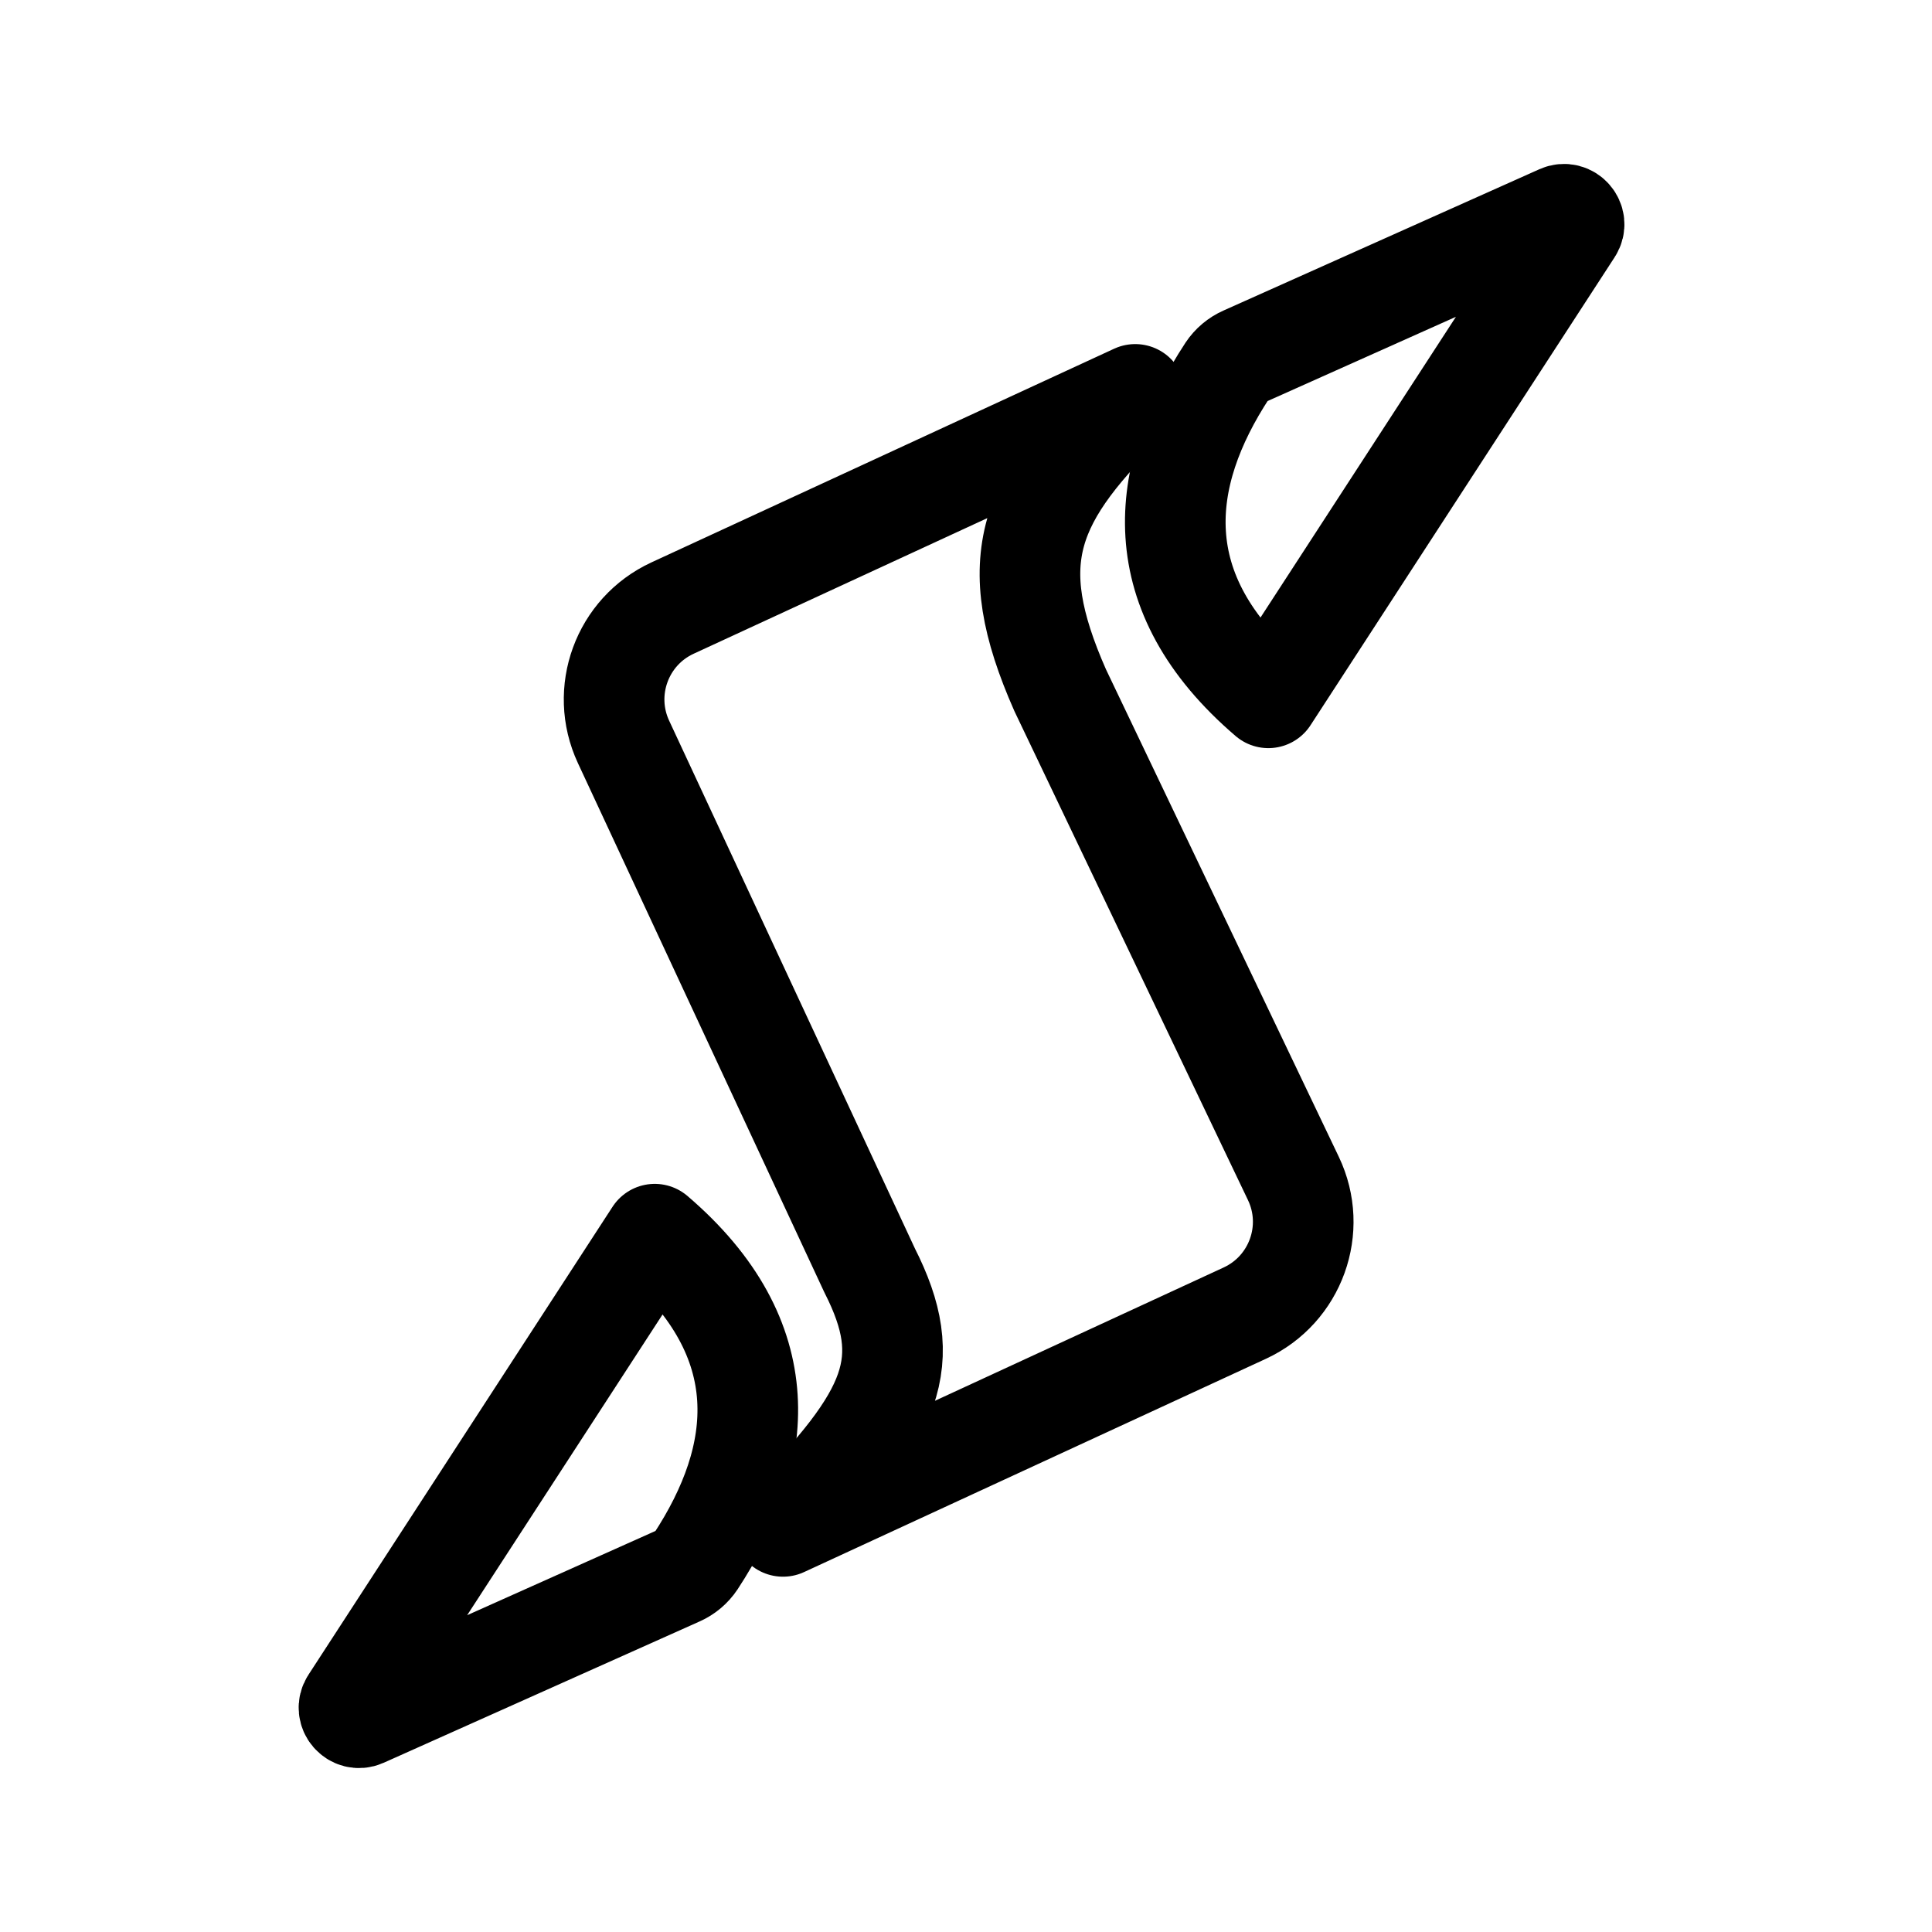
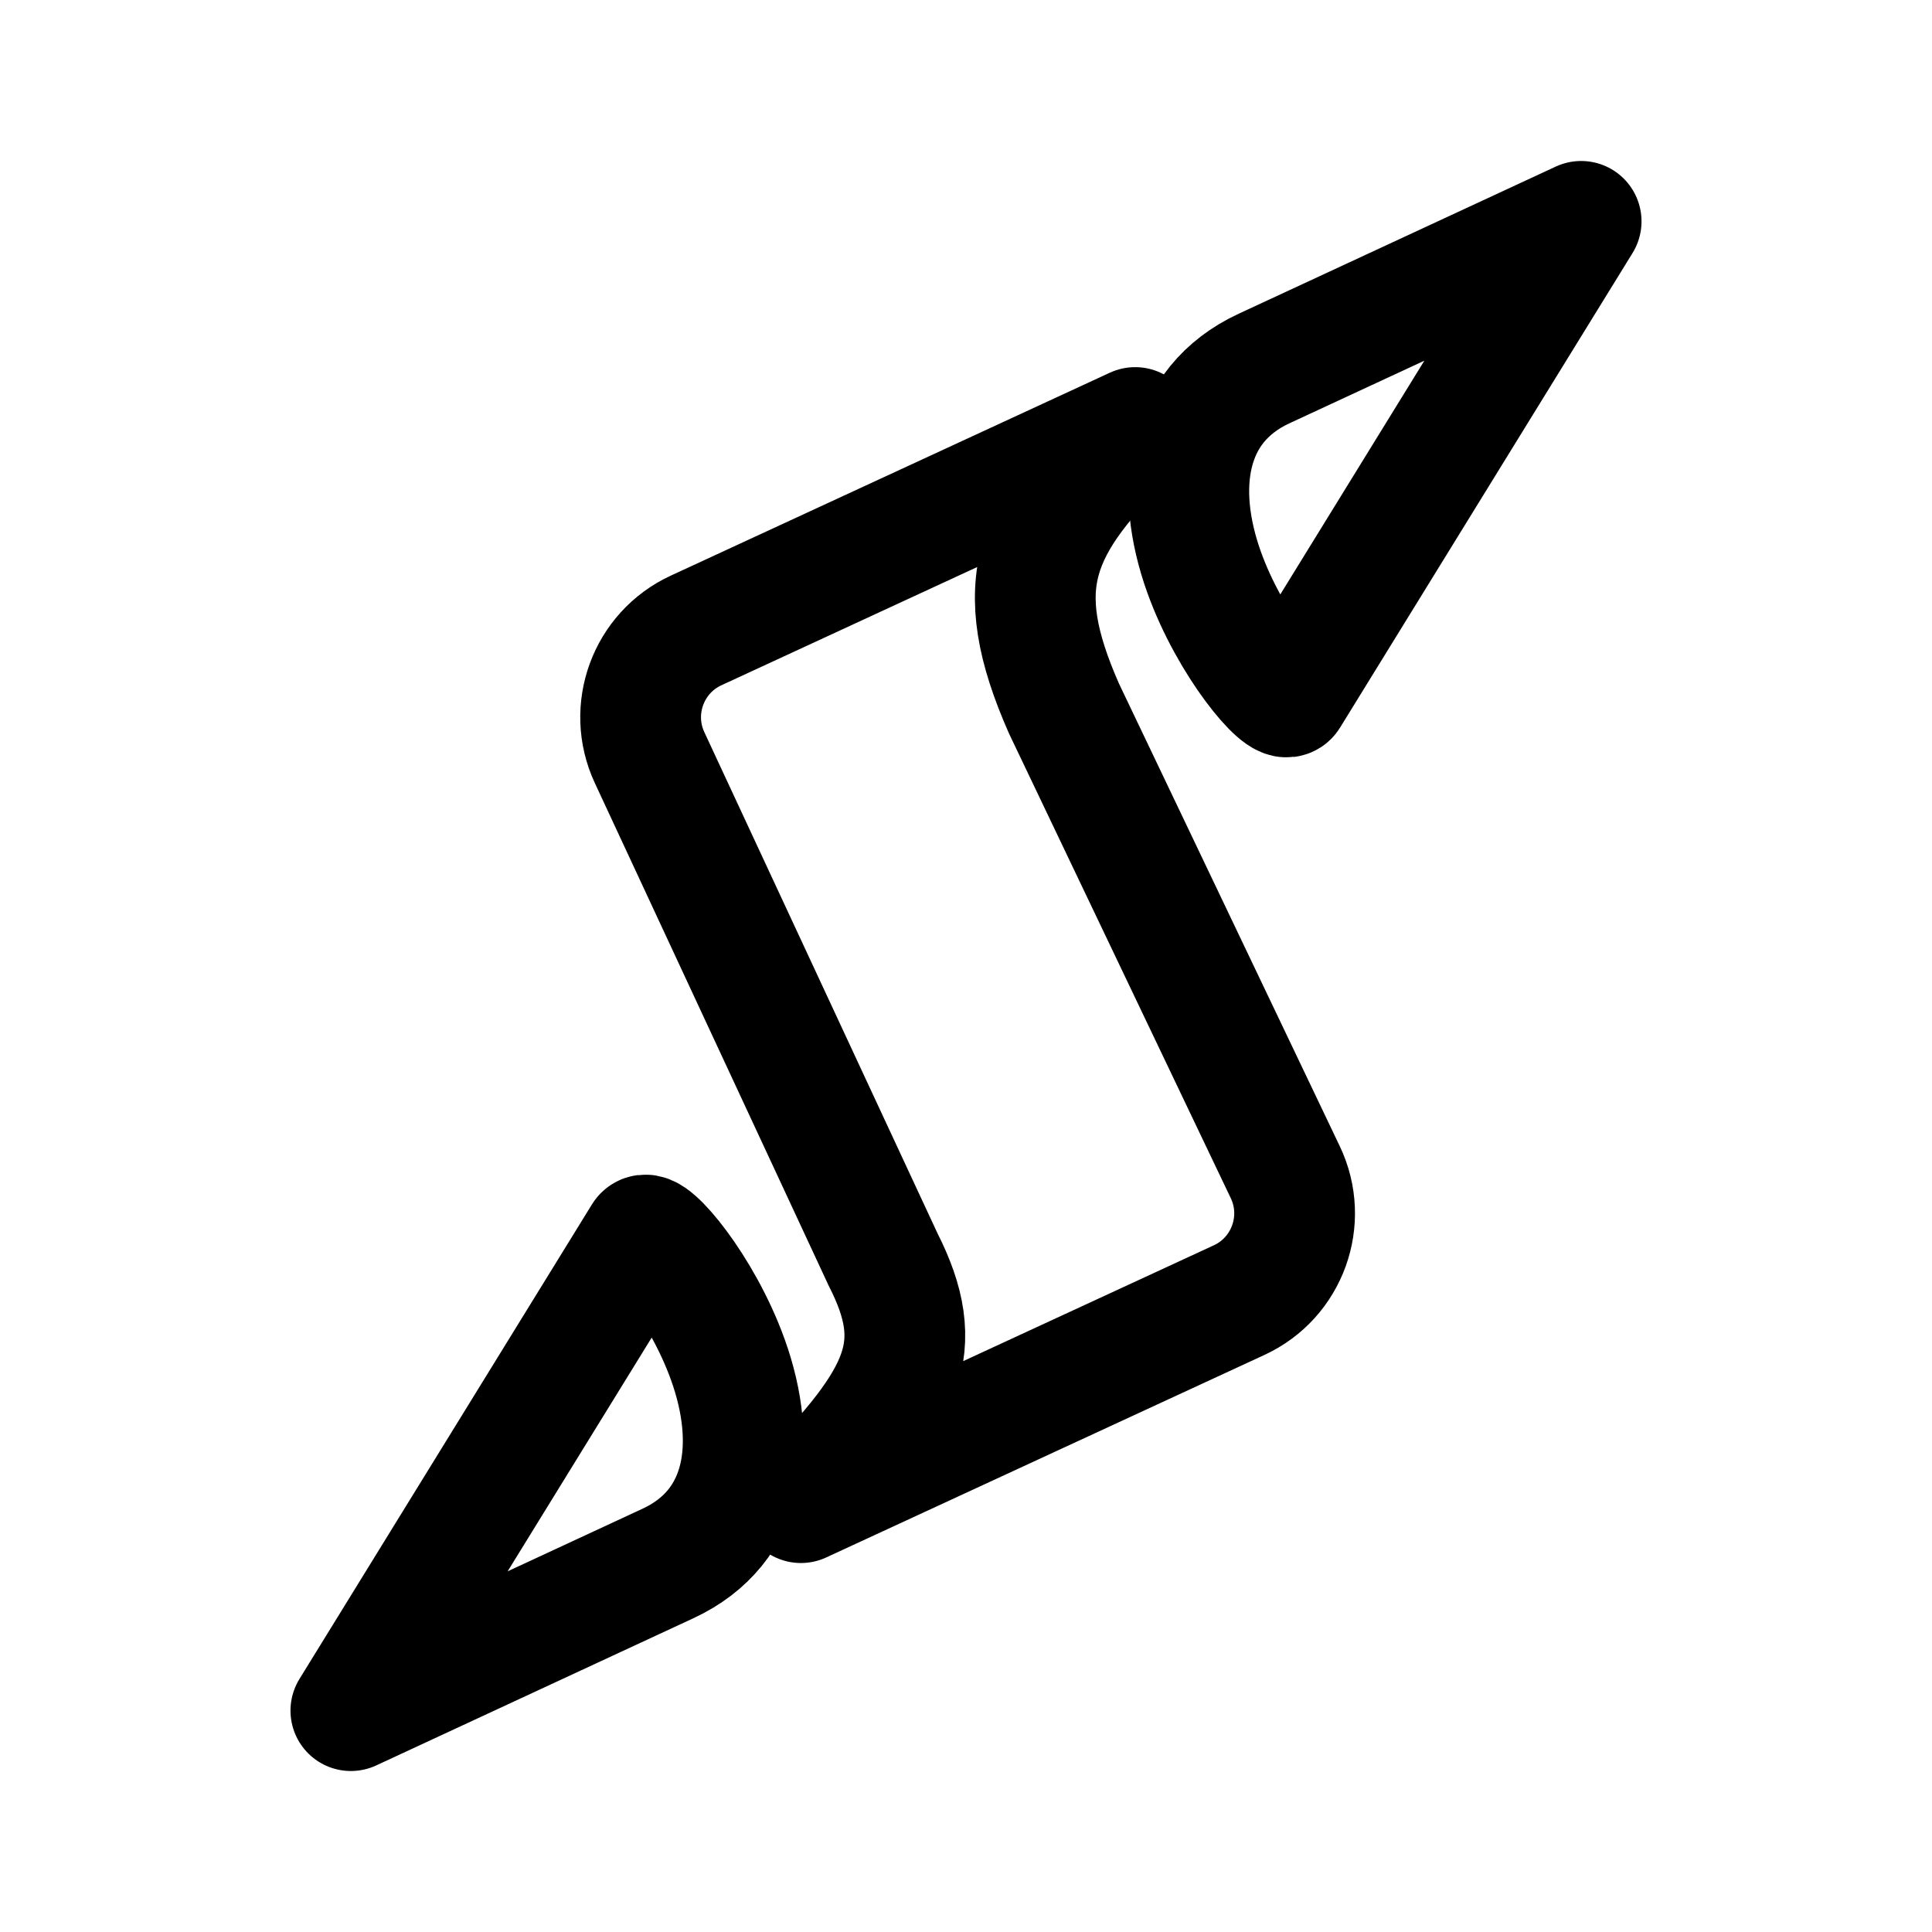
- <svg xmlns="http://www.w3.org/2000/svg" width="192" height="192" fill="none" stroke="#000" stroke-linejoin="round" stroke-width="10" viewBox="0 0 192 192">
-   <path d="m155.02 21.384-31.388 14.041a3.835 3.835 0 0 0-1.647 1.386c-6.905 10.53-8.176 22.069 4.061 32.537l30.221-46.507c.543-.835-.337-1.864-1.247-1.457ZM36.093 170.616l31.388-14.041a3.832 3.832 0 0 0 1.648-1.386c6.905-10.53 8.175-22.069-4.062-32.537l-30.22 46.507c-.544.835.337 1.864 1.246 1.457Z" />
-   <path d="m66.838 60.428 45.979-21.233c-10.71 10.33-13.197 16.394-7.459 29.396l23.176 48.519c2.403 5.029.23 11.052-4.831 13.389L77.814 151.69c11.097-11.173 13.198-16.394 8.608-25.438L61.965 73.728c-2.336-5.018-.152-10.98 4.873-13.3Z" />
+ <svg xmlns="http://www.w3.org/2000/svg" width="192" height="192" fill="none" stroke="#000" stroke-linejoin="round" stroke-width="10" viewBox="0 0 192 192" version="1.1" id="svg2" xml:space="preserve">
+   <defs id="defs2" />
+   <path d="M 69.178,62.653 112.813,42.486 c -10.164,9.811 -12.524,15.571 -7.079,27.92 l 21.994,46.082 c 2.28,4.776 0.218,10.497 -4.585,12.716 l -43.55,20.127 c 10.531,-10.612 12.525,-15.571 8.169,-24.16 L 64.553,75.285 c -2.217,-4.766 -0.144,-10.428 4.625,-12.632 z" id="path2" style="opacity:1;stroke-width:12;stroke-dasharray:none" />
+   <path style="opacity:1;fill:none;stroke:#000000;stroke-width:12;stroke-linecap:butt;stroke-linejoin:round;stroke-dasharray:none;stroke-opacity:1" d="M 157.132,21.999 125.617,36.624 c -7.848,3.642 -8.927,11.958 -5.957,20.234 2.598,7.24 7.793,13.287 8.407,12.301 z" id="path3" />
+   <path style="fill:none;stroke:#000000;stroke-width:12;stroke-linecap:butt;stroke-linejoin:round;stroke-dasharray:none;stroke-opacity:1" d="m 34.868,170.001 31.515,-14.625 c 7.848,-3.642 8.927,-11.958 5.957,-20.234 -2.598,-7.24 -7.793,-13.287 -8.407,-12.301 z" id="path3-3" />
</svg>
